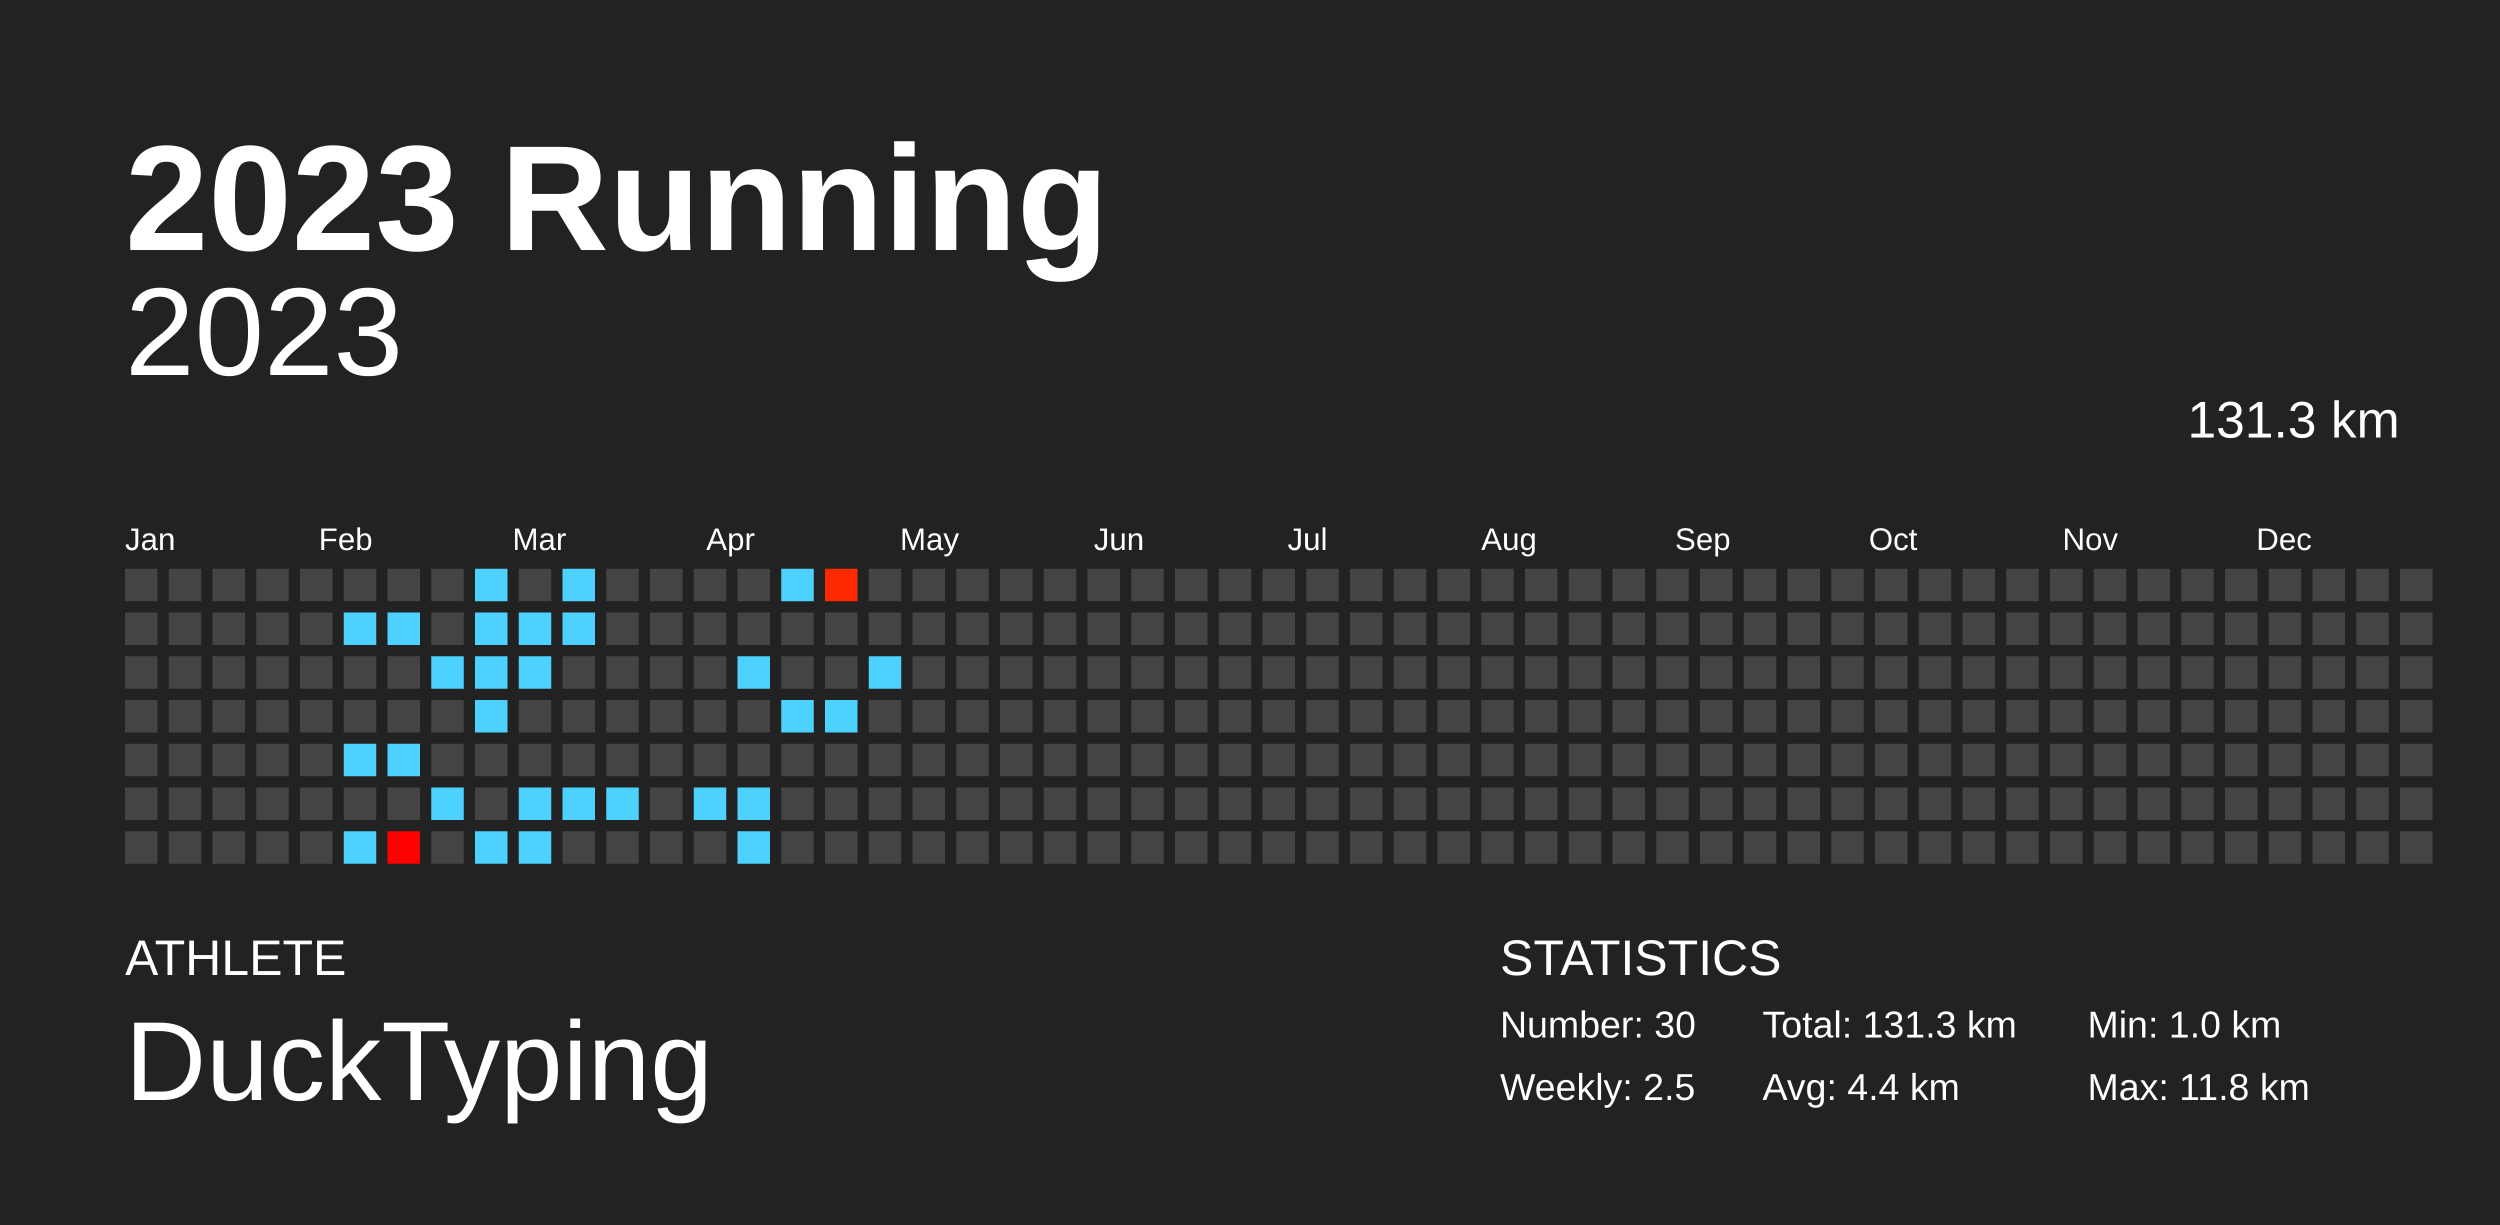
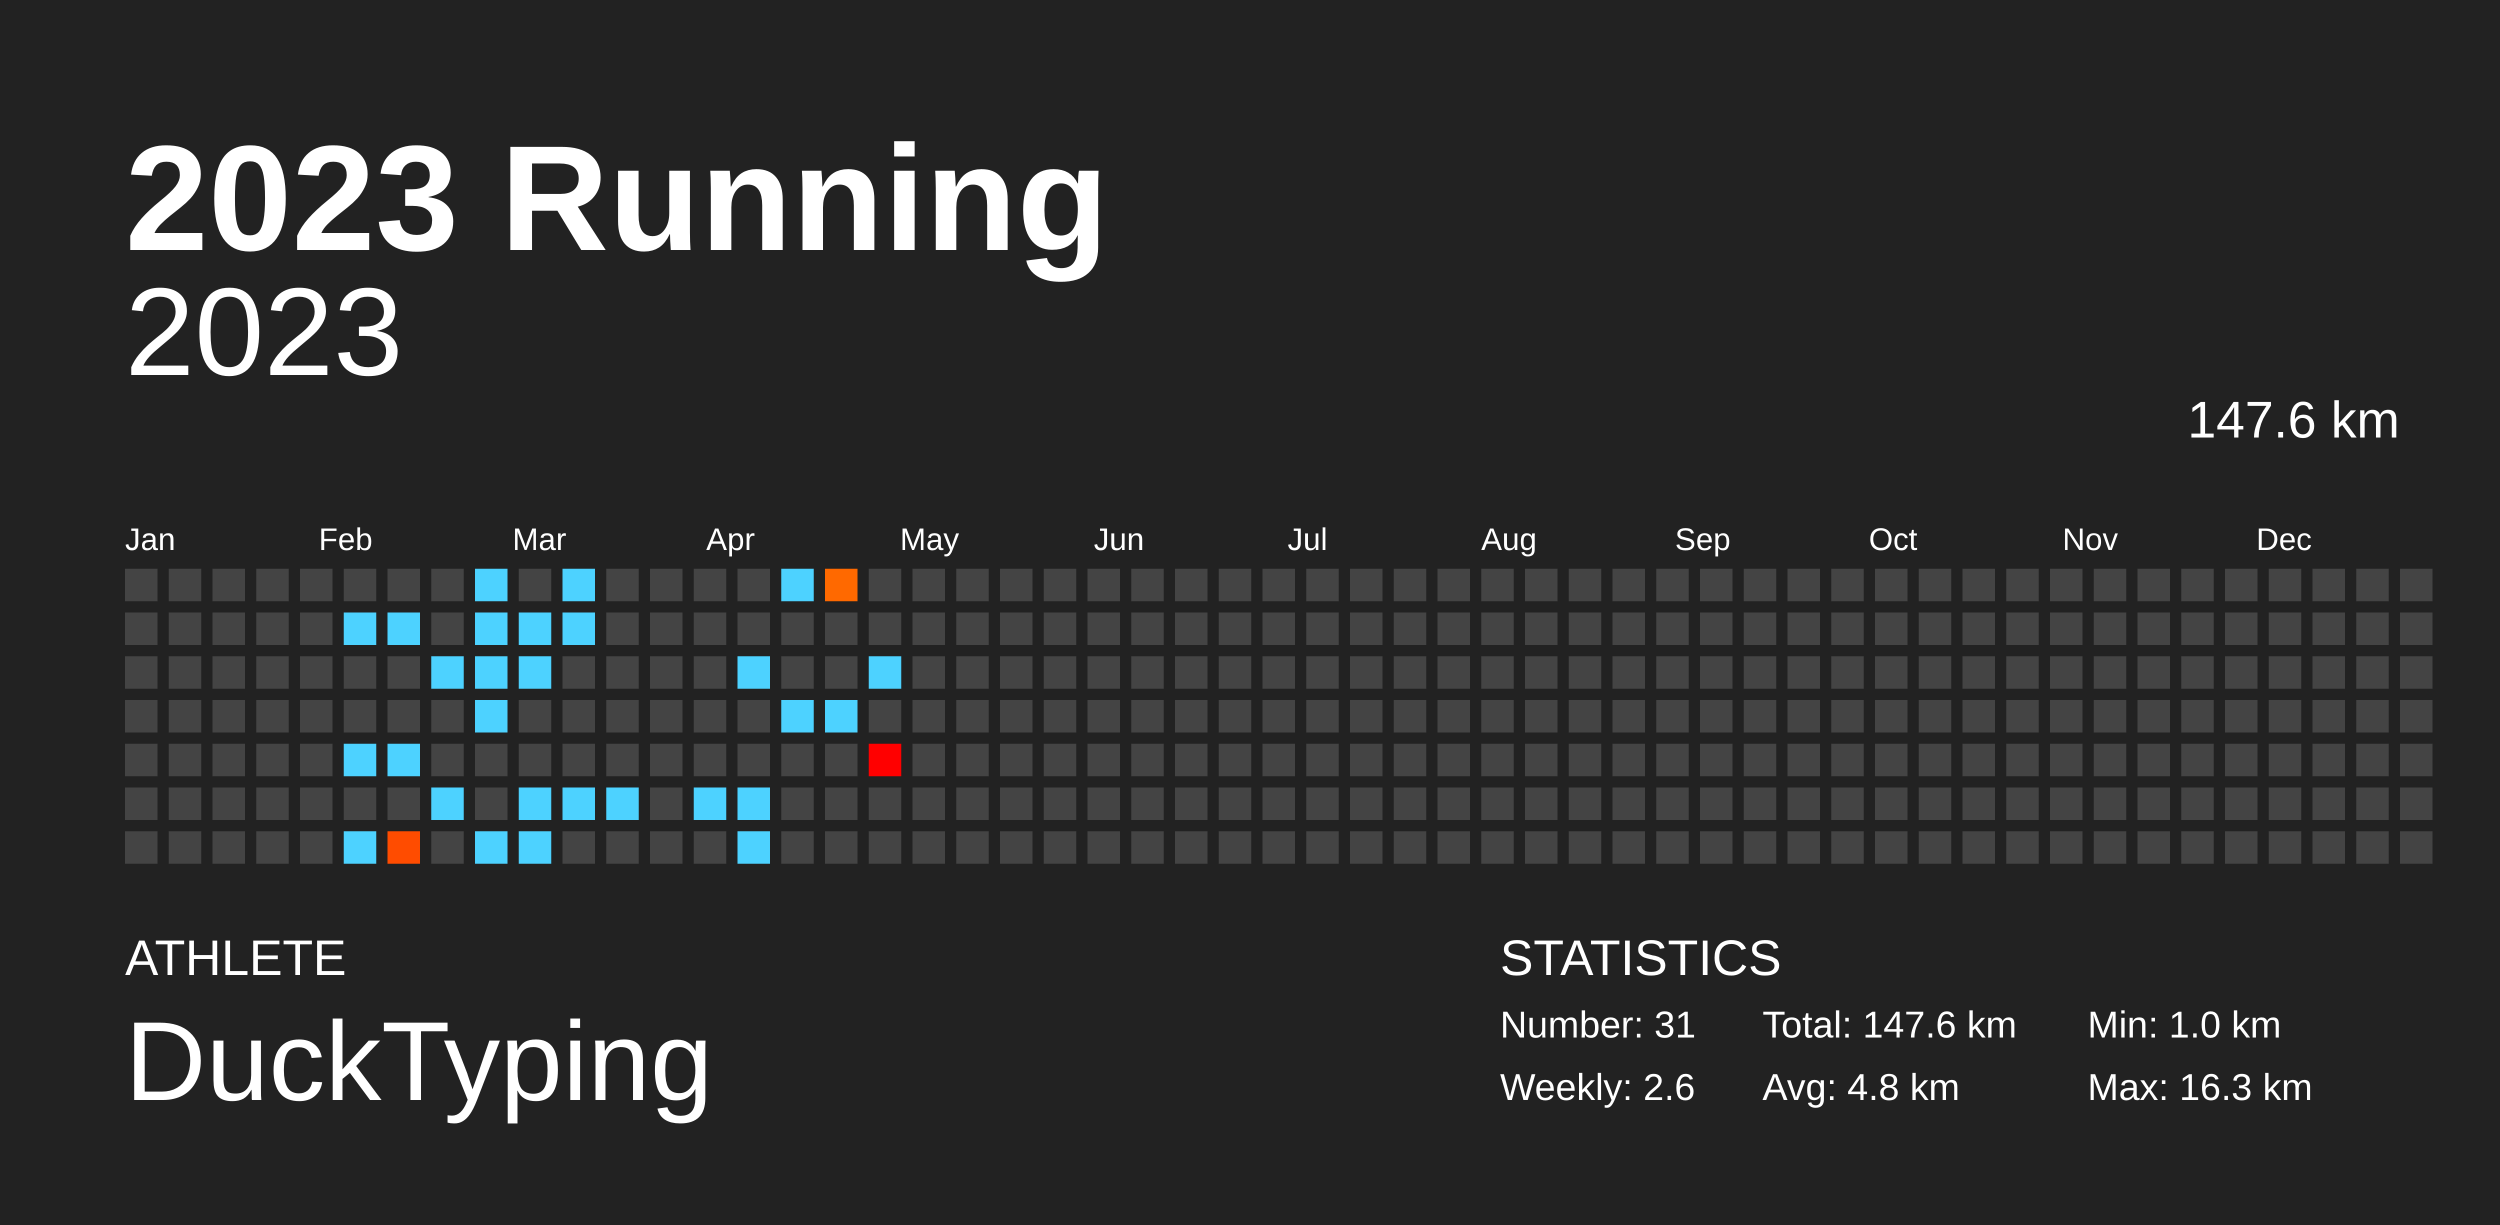
<svg xmlns="http://www.w3.org/2000/svg" baseProfile="full" height="98mm" version="1.1" viewBox="0,0,200,98" width="200mm">
  <defs />
  <rect fill="#222222" height="98" width="200" x="0" y="0" />
  <text fill="#FFFFFF" style="font-size:12px; font-family:Arial; font-weight:bold;" x="10" y="20">2023 Running</text>
  <text fill="#FFFFFF" style="font-size:4px; font-family:Arial" x="10" y="78">ATHLETE</text>
  <text fill="#FFFFFF" style="font-size:9px; font-family:Arial" x="10" y="88">DuckTyping</text>
  <text fill="#FFFFFF" style="font-size:4px; font-family:Arial" x="120" y="78">STATISTICS</text>
-   <text fill="#FFFFFF" style="font-size:3px; font-family:Arial" x="120" y="83">Number: 30</text>
-   <text fill="#FFFFFF" style="font-size:3px; font-family:Arial" x="120" y="88">Weekly: 2.5</text>
-   <text fill="#FFFFFF" style="font-size:3px; font-family:Arial" x="141" y="83">Total: 131.3 km</text>
-   <text fill="#FFFFFF" style="font-size:3px; font-family:Arial" x="141" y="88">Avg: 4.4 km</text>
+   <text fill="#FFFFFF" style="font-size:3px; font-family:Arial" x="120" y="83">Number: 31</text>
+   <text fill="#FFFFFF" style="font-size:3px; font-family:Arial" x="120" y="88">Weekly: 2.6</text>
+   <text fill="#FFFFFF" style="font-size:3px; font-family:Arial" x="141" y="83">Total: 147.6 km</text>
+   <text fill="#FFFFFF" style="font-size:3px; font-family:Arial" x="141" y="88">Avg: 4.8 km</text>
  <text fill="#FFFFFF" style="font-size:3px; font-family:Arial" x="167" y="83">Min: 1.0 km</text>
-   <text fill="#FFFFFF" style="font-size:3px; font-family:Arial" x="167" y="88">Max: 11.8 km</text>
+   <text fill="#FFFFFF" style="font-size:3px; font-family:Arial" x="167" y="88">Max: 16.3 km</text>
  <text alignment-baseline="hanging" fill="#FFFFFF" style="font-size:10.0px; font-family:Arial;" x="10" y="30">2023</text>
-   <text alignment-baseline="hanging" fill="#FFFFFF" style="font-size:4.125px; font-family:Arial;" x="175" y="35">131.3 km</text>
+   <text alignment-baseline="hanging" fill="#FFFFFF" style="font-size:4.125px; font-family:Arial;" x="175" y="35">147.6 km</text>
  <text fill="#FFFFFF" style="font-size:2.5px; font-family:Arial" x="10.0" y="44">Jan</text>
  <text fill="#FFFFFF" style="font-size:2.5px; font-family:Arial" x="25.5" y="44">Feb</text>
  <text fill="#FFFFFF" style="font-size:2.5px; font-family:Arial" x="41.0" y="44">Mar</text>
  <text fill="#FFFFFF" style="font-size:2.5px; font-family:Arial" x="56.5" y="44">Apr</text>
  <text fill="#FFFFFF" style="font-size:2.5px; font-family:Arial" x="72.0" y="44">May</text>
  <text fill="#FFFFFF" style="font-size:2.5px; font-family:Arial" x="87.5" y="44">Jun</text>
  <text fill="#FFFFFF" style="font-size:2.5px; font-family:Arial" x="103.0" y="44">Jul</text>
  <text fill="#FFFFFF" style="font-size:2.5px; font-family:Arial" x="118.5" y="44">Aug</text>
  <text fill="#FFFFFF" style="font-size:2.5px; font-family:Arial" x="134.0" y="44">Sep</text>
  <text fill="#FFFFFF" style="font-size:2.5px; font-family:Arial" x="149.5" y="44">Oct</text>
  <text fill="#FFFFFF" style="font-size:2.5px; font-family:Arial" x="165.0" y="44">Nov</text>
  <text fill="#FFFFFF" style="font-size:2.5px; font-family:Arial" x="180.5" y="44">Dec</text>
  <rect fill="#444444" height="2.6" width="2.6" x="10.0" y="45.5" />
  <rect fill="#444444" height="2.6" width="2.6" x="10.0" y="49.0" />
  <rect fill="#444444" height="2.6" width="2.6" x="10.0" y="52.5" />
  <rect fill="#444444" height="2.6" width="2.6" x="10.0" y="56.0" />
  <rect fill="#444444" height="2.6" width="2.6" x="10.0" y="59.5" />
  <rect fill="#444444" height="2.6" width="2.6" x="10.0" y="63.0" />
  <rect fill="#444444" height="2.6" width="2.6" x="10.0" y="66.5" />
  <rect fill="#444444" height="2.6" width="2.6" x="13.5" y="45.5" />
  <rect fill="#444444" height="2.6" width="2.6" x="13.5" y="49.0" />
  <rect fill="#444444" height="2.6" width="2.6" x="13.5" y="52.5" />
  <rect fill="#444444" height="2.6" width="2.6" x="13.5" y="56.0" />
  <rect fill="#444444" height="2.6" width="2.6" x="13.5" y="59.5" />
  <rect fill="#444444" height="2.6" width="2.6" x="13.5" y="63.0" />
  <rect fill="#444444" height="2.6" width="2.6" x="13.5" y="66.5" />
  <rect fill="#444444" height="2.6" width="2.6" x="17.0" y="45.5" />
  <rect fill="#444444" height="2.6" width="2.6" x="17.0" y="49.0" />
  <rect fill="#444444" height="2.6" width="2.6" x="17.0" y="52.5" />
  <rect fill="#444444" height="2.6" width="2.6" x="17.0" y="56.0" />
  <rect fill="#444444" height="2.6" width="2.6" x="17.0" y="59.5" />
  <rect fill="#444444" height="2.6" width="2.6" x="17.0" y="63.0" />
  <rect fill="#444444" height="2.6" width="2.6" x="17.0" y="66.5" />
  <rect fill="#444444" height="2.6" width="2.6" x="20.5" y="45.5" />
  <rect fill="#444444" height="2.6" width="2.6" x="20.5" y="49.0" />
  <rect fill="#444444" height="2.6" width="2.6" x="20.5" y="52.5" />
  <rect fill="#444444" height="2.6" width="2.6" x="20.5" y="56.0" />
  <rect fill="#444444" height="2.6" width="2.6" x="20.5" y="59.5" />
  <rect fill="#444444" height="2.6" width="2.6" x="20.5" y="63.0" />
  <rect fill="#444444" height="2.6" width="2.6" x="20.5" y="66.5" />
  <rect fill="#444444" height="2.6" width="2.6" x="24.0" y="45.5" />
  <rect fill="#444444" height="2.6" width="2.6" x="24.0" y="49.0" />
  <rect fill="#444444" height="2.6" width="2.6" x="24.0" y="52.5" />
  <rect fill="#444444" height="2.6" width="2.6" x="24.0" y="56.0" />
  <rect fill="#444444" height="2.6" width="2.6" x="24.0" y="59.5" />
  <rect fill="#444444" height="2.6" width="2.6" x="24.0" y="63.0" />
  <rect fill="#444444" height="2.6" width="2.6" x="24.0" y="66.5" />
  <rect fill="#444444" height="2.6" width="2.6" x="27.5" y="45.5" />
  <rect fill="#4dd2ff" height="2.6" width="2.6" x="27.5" y="49.0" />
  <rect fill="#444444" height="2.6" width="2.6" x="27.5" y="52.5" />
  <rect fill="#444444" height="2.6" width="2.6" x="27.5" y="56.0" />
  <rect fill="#4dd2ff" height="2.6" width="2.6" x="27.5" y="59.5" />
  <rect fill="#444444" height="2.6" width="2.6" x="27.5" y="63.0" />
  <rect fill="#4dd2ff" height="2.6" width="2.6" x="27.5" y="66.5" />
  <rect fill="#444444" height="2.6" width="2.6" x="31.0" y="45.5" />
  <rect fill="#4dd2ff" height="2.6" width="2.6" x="31.0" y="49.0" />
  <rect fill="#444444" height="2.6" width="2.6" x="31.0" y="52.5" />
  <rect fill="#444444" height="2.6" width="2.6" x="31.0" y="56.0" />
  <rect fill="#4dd2ff" height="2.6" width="2.6" x="31.0" y="59.5" />
  <rect fill="#444444" height="2.6" width="2.6" x="31.0" y="63.0" />
-   <rect fill="#ff0000" height="2.6" width="2.6" x="31.0" y="66.5" />
+   <rect fill="#ff4c00" height="2.6" width="2.6" x="31.0" y="66.5" />
  <rect fill="#444444" height="2.6" width="2.6" x="34.5" y="45.5" />
  <rect fill="#444444" height="2.6" width="2.6" x="34.5" y="49.0" />
  <rect fill="#4dd2ff" height="2.6" width="2.6" x="34.5" y="52.5" />
  <rect fill="#444444" height="2.6" width="2.6" x="34.5" y="56.0" />
  <rect fill="#444444" height="2.6" width="2.6" x="34.5" y="59.5" />
  <rect fill="#4dd2ff" height="2.6" width="2.6" x="34.5" y="63.0" />
  <rect fill="#444444" height="2.6" width="2.6" x="34.5" y="66.5" />
  <rect fill="#4dd2ff" height="2.6" width="2.6" x="38.0" y="45.5" />
  <rect fill="#4dd2ff" height="2.6" width="2.6" x="38.0" y="49.0" />
  <rect fill="#4dd2ff" height="2.6" width="2.6" x="38.0" y="52.5" />
  <rect fill="#4dd2ff" height="2.6" width="2.6" x="38.0" y="56.0" />
  <rect fill="#444444" height="2.6" width="2.6" x="38.0" y="59.5" />
  <rect fill="#444444" height="2.6" width="2.6" x="38.0" y="63.0" />
  <rect fill="#4dd2ff" height="2.6" width="2.6" x="38.0" y="66.5" />
  <rect fill="#444444" height="2.6" width="2.6" x="41.5" y="45.5" />
  <rect fill="#4dd2ff" height="2.6" width="2.6" x="41.5" y="49.0" />
  <rect fill="#4dd2ff" height="2.6" width="2.6" x="41.5" y="52.5" />
  <rect fill="#444444" height="2.6" width="2.6" x="41.5" y="56.0" />
  <rect fill="#444444" height="2.6" width="2.6" x="41.5" y="59.5" />
  <rect fill="#4dd2ff" height="2.6" width="2.6" x="41.5" y="63.0" />
  <rect fill="#4dd2ff" height="2.6" width="2.6" x="41.5" y="66.5" />
  <rect fill="#4dd2ff" height="2.6" width="2.6" x="45.0" y="45.5" />
  <rect fill="#4dd2ff" height="2.6" width="2.6" x="45.0" y="49.0" />
  <rect fill="#444444" height="2.6" width="2.6" x="45.0" y="52.5" />
  <rect fill="#444444" height="2.6" width="2.6" x="45.0" y="56.0" />
  <rect fill="#444444" height="2.6" width="2.6" x="45.0" y="59.5" />
  <rect fill="#4dd2ff" height="2.6" width="2.6" x="45.0" y="63.0" />
  <rect fill="#444444" height="2.6" width="2.6" x="45.0" y="66.5" />
  <rect fill="#444444" height="2.6" width="2.6" x="48.5" y="45.5" />
  <rect fill="#444444" height="2.6" width="2.6" x="48.5" y="49.0" />
  <rect fill="#444444" height="2.6" width="2.6" x="48.5" y="52.5" />
  <rect fill="#444444" height="2.6" width="2.6" x="48.5" y="56.0" />
  <rect fill="#444444" height="2.6" width="2.6" x="48.5" y="59.5" />
  <rect fill="#4dd2ff" height="2.6" width="2.6" x="48.5" y="63.0" />
  <rect fill="#444444" height="2.6" width="2.6" x="48.5" y="66.5" />
  <rect fill="#444444" height="2.6" width="2.6" x="52.0" y="45.5" />
  <rect fill="#444444" height="2.6" width="2.6" x="52.0" y="49.0" />
  <rect fill="#444444" height="2.6" width="2.6" x="52.0" y="52.5" />
  <rect fill="#444444" height="2.6" width="2.6" x="52.0" y="56.0" />
  <rect fill="#444444" height="2.6" width="2.6" x="52.0" y="59.5" />
  <rect fill="#444444" height="2.6" width="2.6" x="52.0" y="63.0" />
  <rect fill="#444444" height="2.6" width="2.6" x="52.0" y="66.5" />
  <rect fill="#444444" height="2.6" width="2.6" x="55.5" y="45.5" />
  <rect fill="#444444" height="2.6" width="2.6" x="55.5" y="49.0" />
  <rect fill="#444444" height="2.6" width="2.6" x="55.5" y="52.5" />
  <rect fill="#444444" height="2.6" width="2.6" x="55.5" y="56.0" />
  <rect fill="#444444" height="2.6" width="2.6" x="55.5" y="59.5" />
  <rect fill="#4dd2ff" height="2.6" width="2.6" x="55.5" y="63.0" />
  <rect fill="#444444" height="2.6" width="2.6" x="55.5" y="66.5" />
  <rect fill="#444444" height="2.6" width="2.6" x="59.0" y="45.5" />
  <rect fill="#444444" height="2.6" width="2.6" x="59.0" y="49.0" />
  <rect fill="#4dd2ff" height="2.6" width="2.6" x="59.0" y="52.5" />
  <rect fill="#444444" height="2.6" width="2.6" x="59.0" y="56.0" />
  <rect fill="#444444" height="2.6" width="2.6" x="59.0" y="59.5" />
  <rect fill="#4dd2ff" height="2.6" width="2.6" x="59.0" y="63.0" />
  <rect fill="#4dd2ff" height="2.6" width="2.6" x="59.0" y="66.5" />
  <rect fill="#4dd2ff" height="2.6" width="2.6" x="62.5" y="45.5" />
  <rect fill="#444444" height="2.6" width="2.6" x="62.5" y="49.0" />
  <rect fill="#444444" height="2.6" width="2.6" x="62.5" y="52.5" />
  <rect fill="#4dd2ff" height="2.6" width="2.6" x="62.5" y="56.0" />
  <rect fill="#444444" height="2.6" width="2.6" x="62.5" y="59.5" />
  <rect fill="#444444" height="2.6" width="2.6" x="62.5" y="63.0" />
  <rect fill="#444444" height="2.6" width="2.6" x="62.5" y="66.5" />
-   <rect fill="#ff2900" height="2.6" width="2.6" x="66.0" y="45.5" />
+   <rect fill="#ff6900" height="2.6" width="2.6" x="66.0" y="45.5" />
  <rect fill="#444444" height="2.6" width="2.6" x="66.0" y="49.0" />
  <rect fill="#444444" height="2.6" width="2.6" x="66.0" y="52.5" />
  <rect fill="#4dd2ff" height="2.6" width="2.6" x="66.0" y="56.0" />
  <rect fill="#444444" height="2.6" width="2.6" x="66.0" y="59.5" />
  <rect fill="#444444" height="2.6" width="2.6" x="66.0" y="63.0" />
  <rect fill="#444444" height="2.6" width="2.6" x="66.0" y="66.5" />
  <rect fill="#444444" height="2.6" width="2.6" x="69.5" y="45.5" />
  <rect fill="#444444" height="2.6" width="2.6" x="69.5" y="49.0" />
  <rect fill="#4dd2ff" height="2.6" width="2.6" x="69.5" y="52.5" />
  <rect fill="#444444" height="2.6" width="2.6" x="69.5" y="56.0" />
-   <rect fill="#444444" height="2.6" width="2.6" x="69.5" y="59.5" />
+   <rect fill="#ff0000" height="2.6" width="2.6" x="69.5" y="59.5" />
  <rect fill="#444444" height="2.6" width="2.6" x="69.5" y="63.0" />
  <rect fill="#444444" height="2.6" width="2.6" x="69.5" y="66.5" />
  <rect fill="#444444" height="2.6" width="2.6" x="73.0" y="45.5" />
  <rect fill="#444444" height="2.6" width="2.6" x="73.0" y="49.0" />
  <rect fill="#444444" height="2.6" width="2.6" x="73.0" y="52.5" />
  <rect fill="#444444" height="2.6" width="2.6" x="73.0" y="56.0" />
  <rect fill="#444444" height="2.6" width="2.6" x="73.0" y="59.5" />
  <rect fill="#444444" height="2.6" width="2.6" x="73.0" y="63.0" />
  <rect fill="#444444" height="2.6" width="2.6" x="73.0" y="66.5" />
  <rect fill="#444444" height="2.6" width="2.6" x="76.5" y="45.5" />
  <rect fill="#444444" height="2.6" width="2.6" x="76.5" y="49.0" />
  <rect fill="#444444" height="2.6" width="2.6" x="76.5" y="52.5" />
  <rect fill="#444444" height="2.6" width="2.6" x="76.5" y="56.0" />
  <rect fill="#444444" height="2.6" width="2.6" x="76.5" y="59.5" />
  <rect fill="#444444" height="2.6" width="2.6" x="76.5" y="63.0" />
  <rect fill="#444444" height="2.6" width="2.6" x="76.5" y="66.5" />
  <rect fill="#444444" height="2.6" width="2.6" x="80.0" y="45.5" />
  <rect fill="#444444" height="2.6" width="2.6" x="80.0" y="49.0" />
  <rect fill="#444444" height="2.6" width="2.6" x="80.0" y="52.5" />
  <rect fill="#444444" height="2.6" width="2.6" x="80.0" y="56.0" />
  <rect fill="#444444" height="2.6" width="2.6" x="80.0" y="59.5" />
  <rect fill="#444444" height="2.6" width="2.6" x="80.0" y="63.0" />
  <rect fill="#444444" height="2.6" width="2.6" x="80.0" y="66.5" />
  <rect fill="#444444" height="2.6" width="2.6" x="83.5" y="45.5" />
  <rect fill="#444444" height="2.6" width="2.6" x="83.5" y="49.0" />
  <rect fill="#444444" height="2.6" width="2.6" x="83.5" y="52.5" />
  <rect fill="#444444" height="2.6" width="2.6" x="83.5" y="56.0" />
  <rect fill="#444444" height="2.6" width="2.6" x="83.5" y="59.5" />
  <rect fill="#444444" height="2.6" width="2.6" x="83.5" y="63.0" />
  <rect fill="#444444" height="2.6" width="2.6" x="83.5" y="66.5" />
  <rect fill="#444444" height="2.6" width="2.6" x="87.0" y="45.5" />
  <rect fill="#444444" height="2.6" width="2.6" x="87.0" y="49.0" />
  <rect fill="#444444" height="2.6" width="2.6" x="87.0" y="52.5" />
  <rect fill="#444444" height="2.6" width="2.6" x="87.0" y="56.0" />
  <rect fill="#444444" height="2.6" width="2.6" x="87.0" y="59.5" />
  <rect fill="#444444" height="2.6" width="2.6" x="87.0" y="63.0" />
  <rect fill="#444444" height="2.6" width="2.6" x="87.0" y="66.5" />
  <rect fill="#444444" height="2.6" width="2.6" x="90.5" y="45.5" />
  <rect fill="#444444" height="2.6" width="2.6" x="90.5" y="49.0" />
  <rect fill="#444444" height="2.6" width="2.6" x="90.5" y="52.5" />
  <rect fill="#444444" height="2.6" width="2.6" x="90.5" y="56.0" />
  <rect fill="#444444" height="2.6" width="2.6" x="90.5" y="59.5" />
  <rect fill="#444444" height="2.6" width="2.6" x="90.5" y="63.0" />
  <rect fill="#444444" height="2.6" width="2.6" x="90.5" y="66.5" />
  <rect fill="#444444" height="2.6" width="2.6" x="94.0" y="45.5" />
  <rect fill="#444444" height="2.6" width="2.6" x="94.0" y="49.0" />
  <rect fill="#444444" height="2.6" width="2.6" x="94.0" y="52.5" />
  <rect fill="#444444" height="2.6" width="2.6" x="94.0" y="56.0" />
  <rect fill="#444444" height="2.6" width="2.6" x="94.0" y="59.5" />
  <rect fill="#444444" height="2.6" width="2.6" x="94.0" y="63.0" />
  <rect fill="#444444" height="2.6" width="2.6" x="94.0" y="66.5" />
  <rect fill="#444444" height="2.6" width="2.6" x="97.5" y="45.5" />
  <rect fill="#444444" height="2.6" width="2.6" x="97.5" y="49.0" />
  <rect fill="#444444" height="2.6" width="2.6" x="97.5" y="52.5" />
  <rect fill="#444444" height="2.6" width="2.6" x="97.5" y="56.0" />
  <rect fill="#444444" height="2.6" width="2.6" x="97.5" y="59.5" />
  <rect fill="#444444" height="2.6" width="2.6" x="97.5" y="63.0" />
  <rect fill="#444444" height="2.6" width="2.6" x="97.5" y="66.5" />
  <rect fill="#444444" height="2.6" width="2.6" x="101.0" y="45.5" />
  <rect fill="#444444" height="2.6" width="2.6" x="101.0" y="49.0" />
  <rect fill="#444444" height="2.6" width="2.6" x="101.0" y="52.5" />
  <rect fill="#444444" height="2.6" width="2.6" x="101.0" y="56.0" />
  <rect fill="#444444" height="2.6" width="2.6" x="101.0" y="59.5" />
  <rect fill="#444444" height="2.6" width="2.6" x="101.0" y="63.0" />
  <rect fill="#444444" height="2.6" width="2.6" x="101.0" y="66.5" />
  <rect fill="#444444" height="2.6" width="2.6" x="104.5" y="45.5" />
  <rect fill="#444444" height="2.6" width="2.6" x="104.5" y="49.0" />
  <rect fill="#444444" height="2.6" width="2.6" x="104.5" y="52.5" />
  <rect fill="#444444" height="2.6" width="2.6" x="104.5" y="56.0" />
  <rect fill="#444444" height="2.6" width="2.6" x="104.5" y="59.5" />
  <rect fill="#444444" height="2.6" width="2.6" x="104.5" y="63.0" />
  <rect fill="#444444" height="2.6" width="2.6" x="104.5" y="66.5" />
  <rect fill="#444444" height="2.6" width="2.6" x="108.0" y="45.5" />
  <rect fill="#444444" height="2.6" width="2.6" x="108.0" y="49.0" />
  <rect fill="#444444" height="2.6" width="2.6" x="108.0" y="52.5" />
  <rect fill="#444444" height="2.6" width="2.6" x="108.0" y="56.0" />
  <rect fill="#444444" height="2.6" width="2.6" x="108.0" y="59.5" />
  <rect fill="#444444" height="2.6" width="2.6" x="108.0" y="63.0" />
  <rect fill="#444444" height="2.6" width="2.6" x="108.0" y="66.5" />
  <rect fill="#444444" height="2.6" width="2.6" x="111.5" y="45.5" />
  <rect fill="#444444" height="2.6" width="2.6" x="111.5" y="49.0" />
  <rect fill="#444444" height="2.6" width="2.6" x="111.5" y="52.5" />
  <rect fill="#444444" height="2.6" width="2.6" x="111.5" y="56.0" />
  <rect fill="#444444" height="2.6" width="2.6" x="111.5" y="59.5" />
  <rect fill="#444444" height="2.6" width="2.6" x="111.5" y="63.0" />
  <rect fill="#444444" height="2.6" width="2.6" x="111.5" y="66.5" />
  <rect fill="#444444" height="2.6" width="2.6" x="115.0" y="45.5" />
  <rect fill="#444444" height="2.6" width="2.6" x="115.0" y="49.0" />
  <rect fill="#444444" height="2.6" width="2.6" x="115.0" y="52.5" />
  <rect fill="#444444" height="2.6" width="2.6" x="115.0" y="56.0" />
  <rect fill="#444444" height="2.6" width="2.6" x="115.0" y="59.5" />
  <rect fill="#444444" height="2.6" width="2.6" x="115.0" y="63.0" />
  <rect fill="#444444" height="2.6" width="2.6" x="115.0" y="66.5" />
  <rect fill="#444444" height="2.6" width="2.6" x="118.5" y="45.5" />
  <rect fill="#444444" height="2.6" width="2.6" x="118.5" y="49.0" />
  <rect fill="#444444" height="2.6" width="2.6" x="118.5" y="52.5" />
  <rect fill="#444444" height="2.6" width="2.6" x="118.5" y="56.0" />
  <rect fill="#444444" height="2.6" width="2.6" x="118.5" y="59.5" />
  <rect fill="#444444" height="2.6" width="2.6" x="118.5" y="63.0" />
  <rect fill="#444444" height="2.6" width="2.6" x="118.5" y="66.5" />
  <rect fill="#444444" height="2.6" width="2.6" x="122.0" y="45.5" />
  <rect fill="#444444" height="2.6" width="2.6" x="122.0" y="49.0" />
  <rect fill="#444444" height="2.6" width="2.6" x="122.0" y="52.5" />
  <rect fill="#444444" height="2.6" width="2.6" x="122.0" y="56.0" />
  <rect fill="#444444" height="2.6" width="2.6" x="122.0" y="59.5" />
  <rect fill="#444444" height="2.6" width="2.6" x="122.0" y="63.0" />
  <rect fill="#444444" height="2.6" width="2.6" x="122.0" y="66.5" />
  <rect fill="#444444" height="2.6" width="2.6" x="125.5" y="45.5" />
  <rect fill="#444444" height="2.6" width="2.6" x="125.5" y="49.0" />
  <rect fill="#444444" height="2.6" width="2.6" x="125.5" y="52.5" />
  <rect fill="#444444" height="2.6" width="2.6" x="125.5" y="56.0" />
  <rect fill="#444444" height="2.6" width="2.6" x="125.5" y="59.5" />
  <rect fill="#444444" height="2.6" width="2.6" x="125.5" y="63.0" />
  <rect fill="#444444" height="2.6" width="2.6" x="125.5" y="66.5" />
  <rect fill="#444444" height="2.6" width="2.6" x="129.0" y="45.5" />
  <rect fill="#444444" height="2.6" width="2.6" x="129.0" y="49.0" />
  <rect fill="#444444" height="2.6" width="2.6" x="129.0" y="52.5" />
  <rect fill="#444444" height="2.6" width="2.6" x="129.0" y="56.0" />
  <rect fill="#444444" height="2.6" width="2.6" x="129.0" y="59.5" />
  <rect fill="#444444" height="2.6" width="2.6" x="129.0" y="63.0" />
  <rect fill="#444444" height="2.6" width="2.6" x="129.0" y="66.5" />
  <rect fill="#444444" height="2.6" width="2.6" x="132.5" y="45.5" />
  <rect fill="#444444" height="2.6" width="2.6" x="132.5" y="49.0" />
  <rect fill="#444444" height="2.6" width="2.6" x="132.5" y="52.5" />
  <rect fill="#444444" height="2.6" width="2.6" x="132.5" y="56.0" />
  <rect fill="#444444" height="2.6" width="2.6" x="132.5" y="59.5" />
  <rect fill="#444444" height="2.6" width="2.6" x="132.5" y="63.0" />
  <rect fill="#444444" height="2.6" width="2.6" x="132.5" y="66.5" />
  <rect fill="#444444" height="2.6" width="2.6" x="136.0" y="45.5" />
  <rect fill="#444444" height="2.6" width="2.6" x="136.0" y="49.0" />
  <rect fill="#444444" height="2.6" width="2.6" x="136.0" y="52.5" />
  <rect fill="#444444" height="2.6" width="2.6" x="136.0" y="56.0" />
  <rect fill="#444444" height="2.6" width="2.6" x="136.0" y="59.5" />
  <rect fill="#444444" height="2.6" width="2.6" x="136.0" y="63.0" />
  <rect fill="#444444" height="2.6" width="2.6" x="136.0" y="66.5" />
  <rect fill="#444444" height="2.6" width="2.6" x="139.5" y="45.5" />
  <rect fill="#444444" height="2.6" width="2.6" x="139.5" y="49.0" />
  <rect fill="#444444" height="2.6" width="2.6" x="139.5" y="52.5" />
  <rect fill="#444444" height="2.6" width="2.6" x="139.5" y="56.0" />
  <rect fill="#444444" height="2.6" width="2.6" x="139.5" y="59.5" />
  <rect fill="#444444" height="2.6" width="2.6" x="139.5" y="63.0" />
  <rect fill="#444444" height="2.6" width="2.6" x="139.5" y="66.5" />
  <rect fill="#444444" height="2.6" width="2.6" x="143.0" y="45.5" />
  <rect fill="#444444" height="2.6" width="2.6" x="143.0" y="49.0" />
  <rect fill="#444444" height="2.6" width="2.6" x="143.0" y="52.5" />
  <rect fill="#444444" height="2.6" width="2.6" x="143.0" y="56.0" />
  <rect fill="#444444" height="2.6" width="2.6" x="143.0" y="59.5" />
  <rect fill="#444444" height="2.6" width="2.6" x="143.0" y="63.0" />
  <rect fill="#444444" height="2.6" width="2.6" x="143.0" y="66.5" />
  <rect fill="#444444" height="2.6" width="2.6" x="146.5" y="45.5" />
  <rect fill="#444444" height="2.6" width="2.6" x="146.5" y="49.0" />
  <rect fill="#444444" height="2.6" width="2.6" x="146.5" y="52.5" />
  <rect fill="#444444" height="2.6" width="2.6" x="146.5" y="56.0" />
  <rect fill="#444444" height="2.6" width="2.6" x="146.5" y="59.5" />
  <rect fill="#444444" height="2.6" width="2.6" x="146.5" y="63.0" />
  <rect fill="#444444" height="2.6" width="2.6" x="146.5" y="66.5" />
  <rect fill="#444444" height="2.6" width="2.6" x="150.0" y="45.5" />
  <rect fill="#444444" height="2.6" width="2.6" x="150.0" y="49.0" />
  <rect fill="#444444" height="2.6" width="2.6" x="150.0" y="52.5" />
  <rect fill="#444444" height="2.6" width="2.6" x="150.0" y="56.0" />
  <rect fill="#444444" height="2.6" width="2.6" x="150.0" y="59.5" />
  <rect fill="#444444" height="2.6" width="2.6" x="150.0" y="63.0" />
  <rect fill="#444444" height="2.6" width="2.6" x="150.0" y="66.5" />
  <rect fill="#444444" height="2.6" width="2.6" x="153.5" y="45.5" />
  <rect fill="#444444" height="2.6" width="2.6" x="153.5" y="49.0" />
  <rect fill="#444444" height="2.6" width="2.6" x="153.5" y="52.5" />
  <rect fill="#444444" height="2.6" width="2.6" x="153.5" y="56.0" />
  <rect fill="#444444" height="2.6" width="2.6" x="153.5" y="59.5" />
  <rect fill="#444444" height="2.6" width="2.6" x="153.5" y="63.0" />
  <rect fill="#444444" height="2.6" width="2.6" x="153.5" y="66.5" />
  <rect fill="#444444" height="2.6" width="2.6" x="157.0" y="45.5" />
  <rect fill="#444444" height="2.6" width="2.6" x="157.0" y="49.0" />
  <rect fill="#444444" height="2.6" width="2.6" x="157.0" y="52.5" />
  <rect fill="#444444" height="2.6" width="2.6" x="157.0" y="56.0" />
  <rect fill="#444444" height="2.6" width="2.6" x="157.0" y="59.5" />
  <rect fill="#444444" height="2.6" width="2.6" x="157.0" y="63.0" />
  <rect fill="#444444" height="2.6" width="2.6" x="157.0" y="66.5" />
  <rect fill="#444444" height="2.6" width="2.6" x="160.5" y="45.5" />
  <rect fill="#444444" height="2.6" width="2.6" x="160.5" y="49.0" />
  <rect fill="#444444" height="2.6" width="2.6" x="160.5" y="52.5" />
  <rect fill="#444444" height="2.6" width="2.6" x="160.5" y="56.0" />
  <rect fill="#444444" height="2.6" width="2.6" x="160.5" y="59.5" />
  <rect fill="#444444" height="2.6" width="2.6" x="160.5" y="63.0" />
  <rect fill="#444444" height="2.6" width="2.6" x="160.5" y="66.5" />
  <rect fill="#444444" height="2.6" width="2.6" x="164.0" y="45.5" />
  <rect fill="#444444" height="2.6" width="2.6" x="164.0" y="49.0" />
  <rect fill="#444444" height="2.6" width="2.6" x="164.0" y="52.5" />
  <rect fill="#444444" height="2.6" width="2.6" x="164.0" y="56.0" />
  <rect fill="#444444" height="2.6" width="2.6" x="164.0" y="59.5" />
  <rect fill="#444444" height="2.6" width="2.6" x="164.0" y="63.0" />
  <rect fill="#444444" height="2.6" width="2.6" x="164.0" y="66.5" />
  <rect fill="#444444" height="2.6" width="2.6" x="167.5" y="45.5" />
  <rect fill="#444444" height="2.6" width="2.6" x="167.5" y="49.0" />
  <rect fill="#444444" height="2.6" width="2.6" x="167.5" y="52.5" />
  <rect fill="#444444" height="2.6" width="2.6" x="167.5" y="56.0" />
  <rect fill="#444444" height="2.6" width="2.6" x="167.5" y="59.5" />
  <rect fill="#444444" height="2.6" width="2.6" x="167.5" y="63.0" />
  <rect fill="#444444" height="2.6" width="2.6" x="167.5" y="66.5" />
  <rect fill="#444444" height="2.6" width="2.6" x="171.0" y="45.5" />
  <rect fill="#444444" height="2.6" width="2.6" x="171.0" y="49.0" />
  <rect fill="#444444" height="2.6" width="2.6" x="171.0" y="52.5" />
  <rect fill="#444444" height="2.6" width="2.6" x="171.0" y="56.0" />
  <rect fill="#444444" height="2.6" width="2.6" x="171.0" y="59.5" />
  <rect fill="#444444" height="2.6" width="2.6" x="171.0" y="63.0" />
  <rect fill="#444444" height="2.6" width="2.6" x="171.0" y="66.5" />
  <rect fill="#444444" height="2.6" width="2.6" x="174.5" y="45.5" />
  <rect fill="#444444" height="2.6" width="2.6" x="174.5" y="49.0" />
  <rect fill="#444444" height="2.6" width="2.6" x="174.5" y="52.5" />
  <rect fill="#444444" height="2.6" width="2.6" x="174.5" y="56.0" />
  <rect fill="#444444" height="2.6" width="2.6" x="174.5" y="59.5" />
  <rect fill="#444444" height="2.6" width="2.6" x="174.5" y="63.0" />
  <rect fill="#444444" height="2.6" width="2.6" x="174.5" y="66.5" />
  <rect fill="#444444" height="2.6" width="2.6" x="178.0" y="45.5" />
  <rect fill="#444444" height="2.6" width="2.6" x="178.0" y="49.0" />
  <rect fill="#444444" height="2.6" width="2.6" x="178.0" y="52.5" />
  <rect fill="#444444" height="2.6" width="2.6" x="178.0" y="56.0" />
  <rect fill="#444444" height="2.6" width="2.6" x="178.0" y="59.5" />
  <rect fill="#444444" height="2.6" width="2.6" x="178.0" y="63.0" />
  <rect fill="#444444" height="2.6" width="2.6" x="178.0" y="66.5" />
  <rect fill="#444444" height="2.6" width="2.6" x="181.5" y="45.5" />
  <rect fill="#444444" height="2.6" width="2.6" x="181.5" y="49.0" />
  <rect fill="#444444" height="2.6" width="2.6" x="181.5" y="52.5" />
  <rect fill="#444444" height="2.6" width="2.6" x="181.5" y="56.0" />
  <rect fill="#444444" height="2.6" width="2.6" x="181.5" y="59.5" />
  <rect fill="#444444" height="2.6" width="2.6" x="181.5" y="63.0" />
  <rect fill="#444444" height="2.6" width="2.6" x="181.5" y="66.5" />
  <rect fill="#444444" height="2.6" width="2.6" x="185.0" y="45.5" />
  <rect fill="#444444" height="2.6" width="2.6" x="185.0" y="49.0" />
  <rect fill="#444444" height="2.6" width="2.6" x="185.0" y="52.5" />
  <rect fill="#444444" height="2.6" width="2.6" x="185.0" y="56.0" />
  <rect fill="#444444" height="2.6" width="2.6" x="185.0" y="59.5" />
  <rect fill="#444444" height="2.6" width="2.6" x="185.0" y="63.0" />
  <rect fill="#444444" height="2.6" width="2.6" x="185.0" y="66.5" />
  <rect fill="#444444" height="2.6" width="2.6" x="188.5" y="45.5" />
  <rect fill="#444444" height="2.6" width="2.6" x="188.5" y="49.0" />
  <rect fill="#444444" height="2.6" width="2.6" x="188.5" y="52.5" />
  <rect fill="#444444" height="2.6" width="2.6" x="188.5" y="56.0" />
  <rect fill="#444444" height="2.6" width="2.6" x="188.5" y="59.5" />
  <rect fill="#444444" height="2.6" width="2.6" x="188.5" y="63.0" />
  <rect fill="#444444" height="2.6" width="2.6" x="188.5" y="66.5" />
  <rect fill="#444444" height="2.6" width="2.6" x="192.0" y="45.5" />
  <rect fill="#444444" height="2.6" width="2.6" x="192.0" y="49.0" />
  <rect fill="#444444" height="2.6" width="2.6" x="192.0" y="52.5" />
  <rect fill="#444444" height="2.6" width="2.6" x="192.0" y="56.0" />
  <rect fill="#444444" height="2.6" width="2.6" x="192.0" y="59.5" />
  <rect fill="#444444" height="2.6" width="2.6" x="192.0" y="63.0" />
  <rect fill="#444444" height="2.6" width="2.6" x="192.0" y="66.5" />
</svg>
